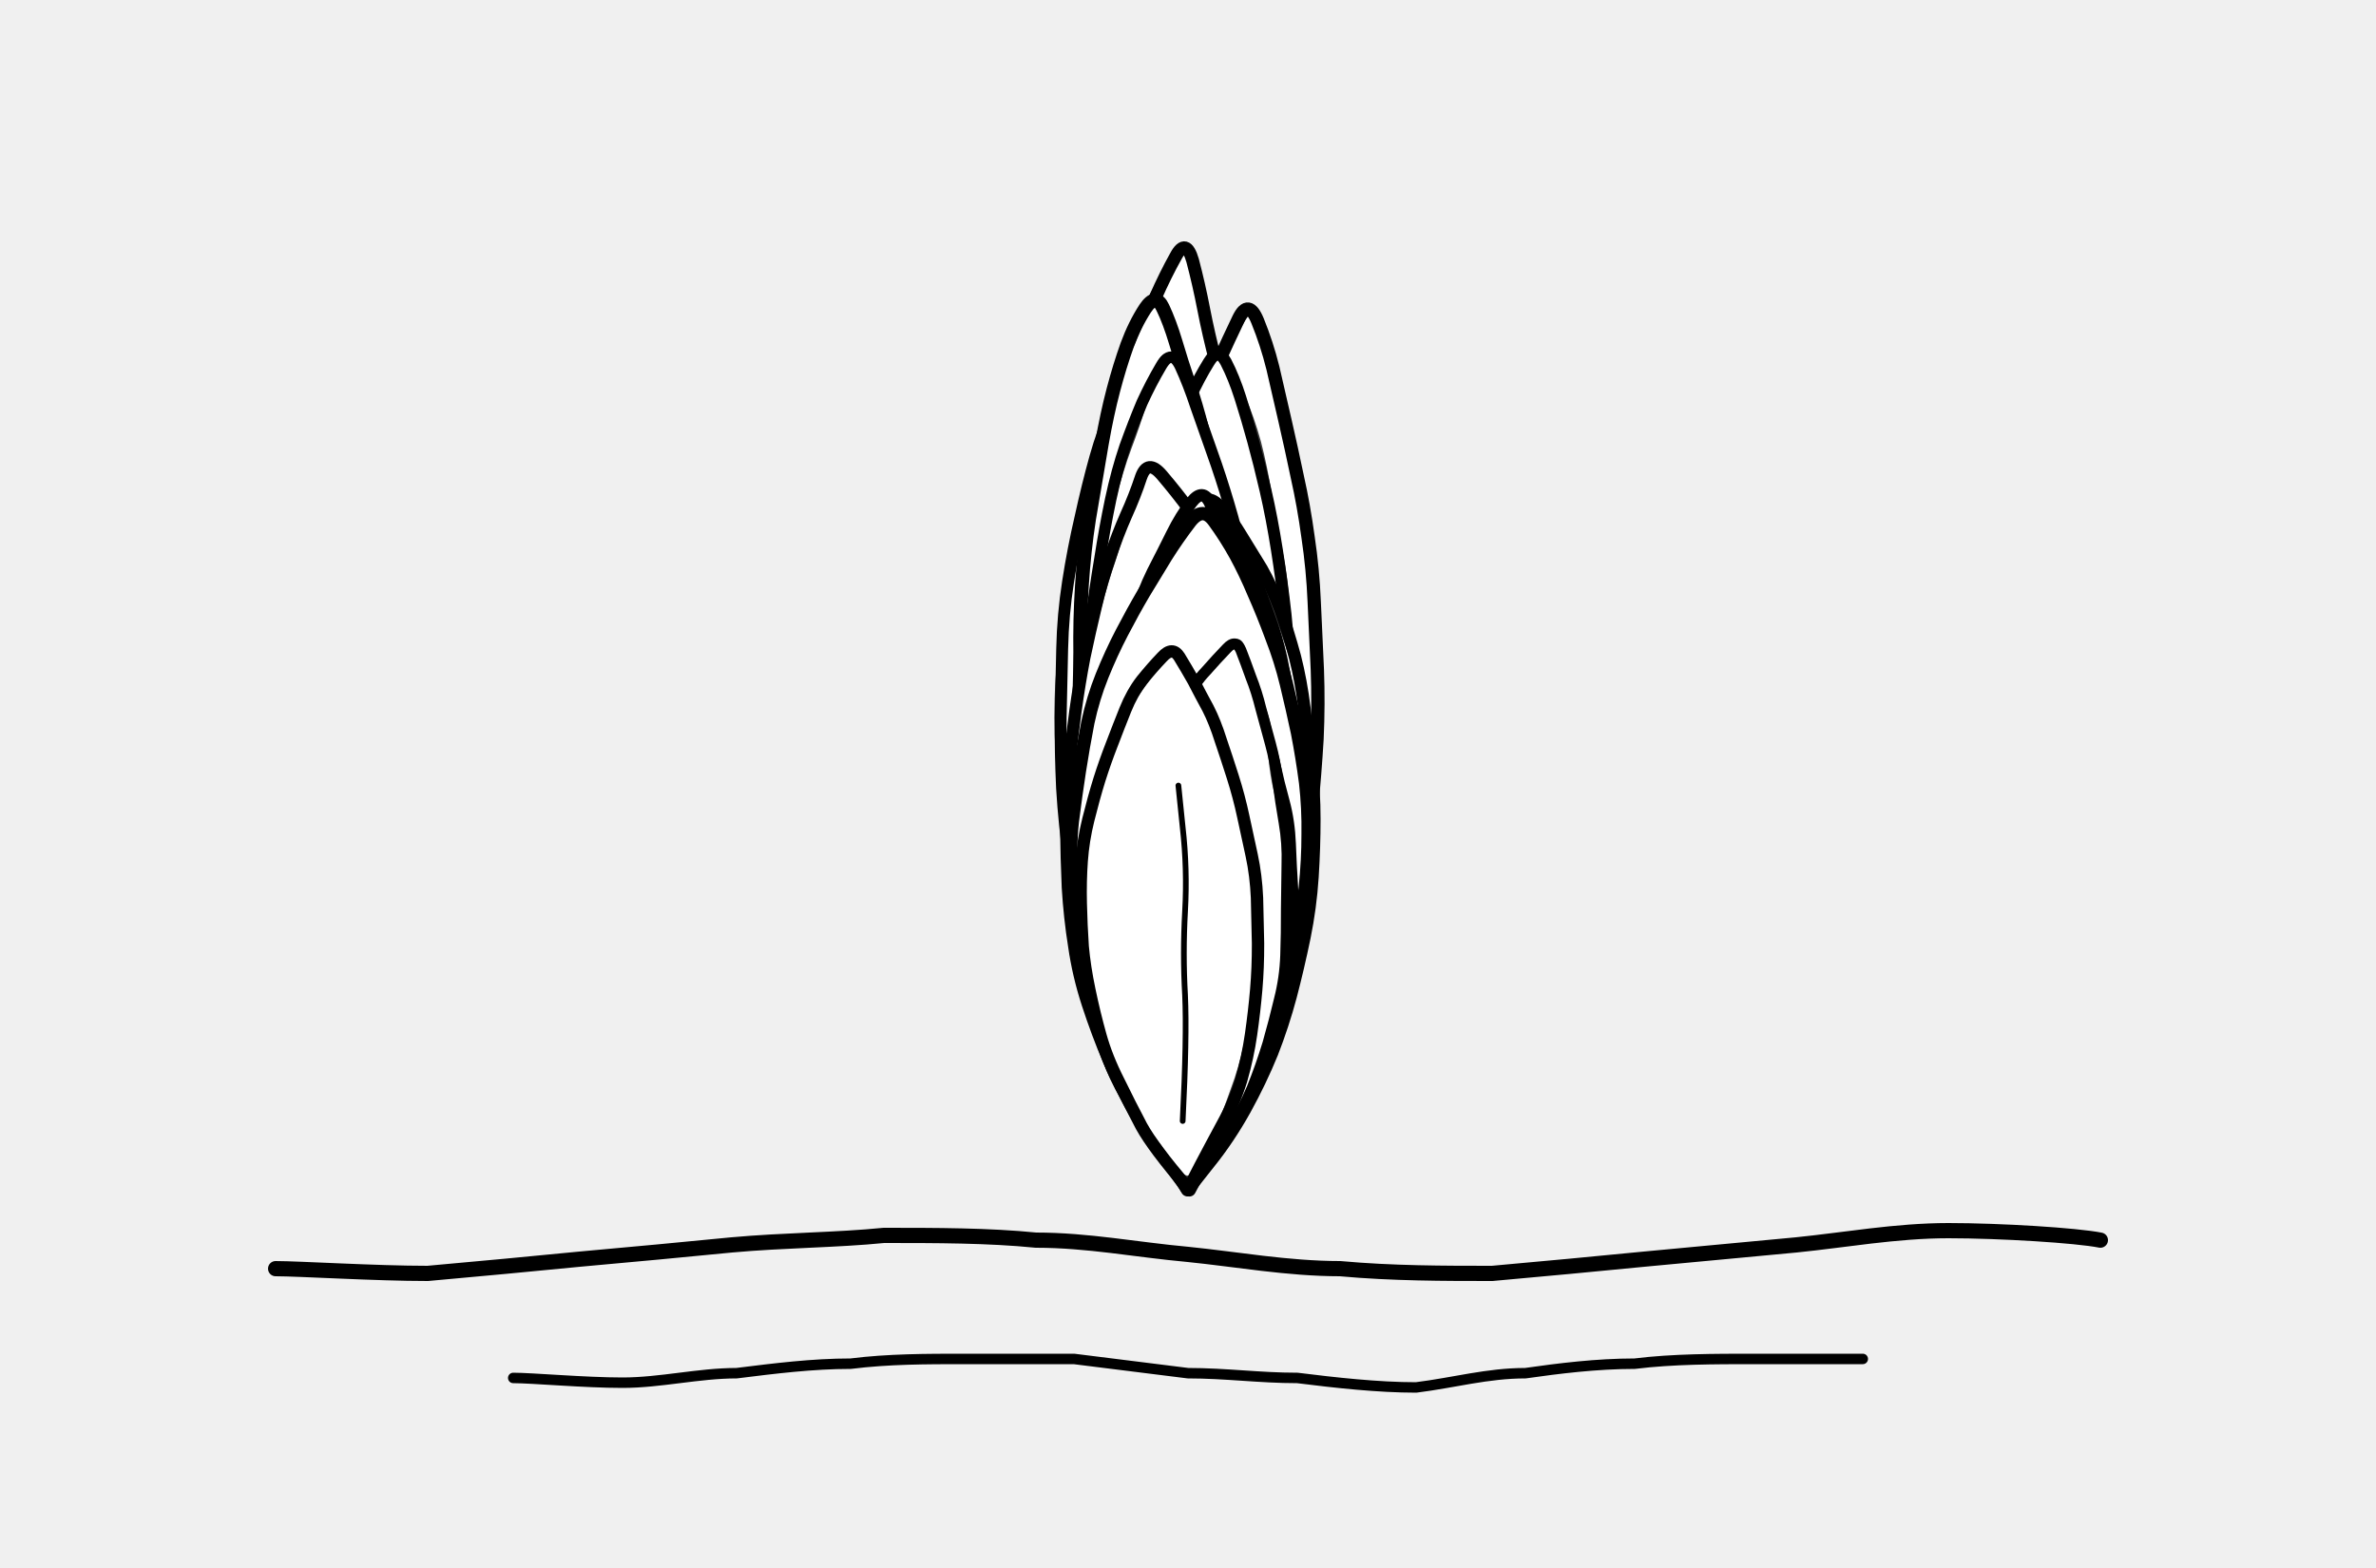
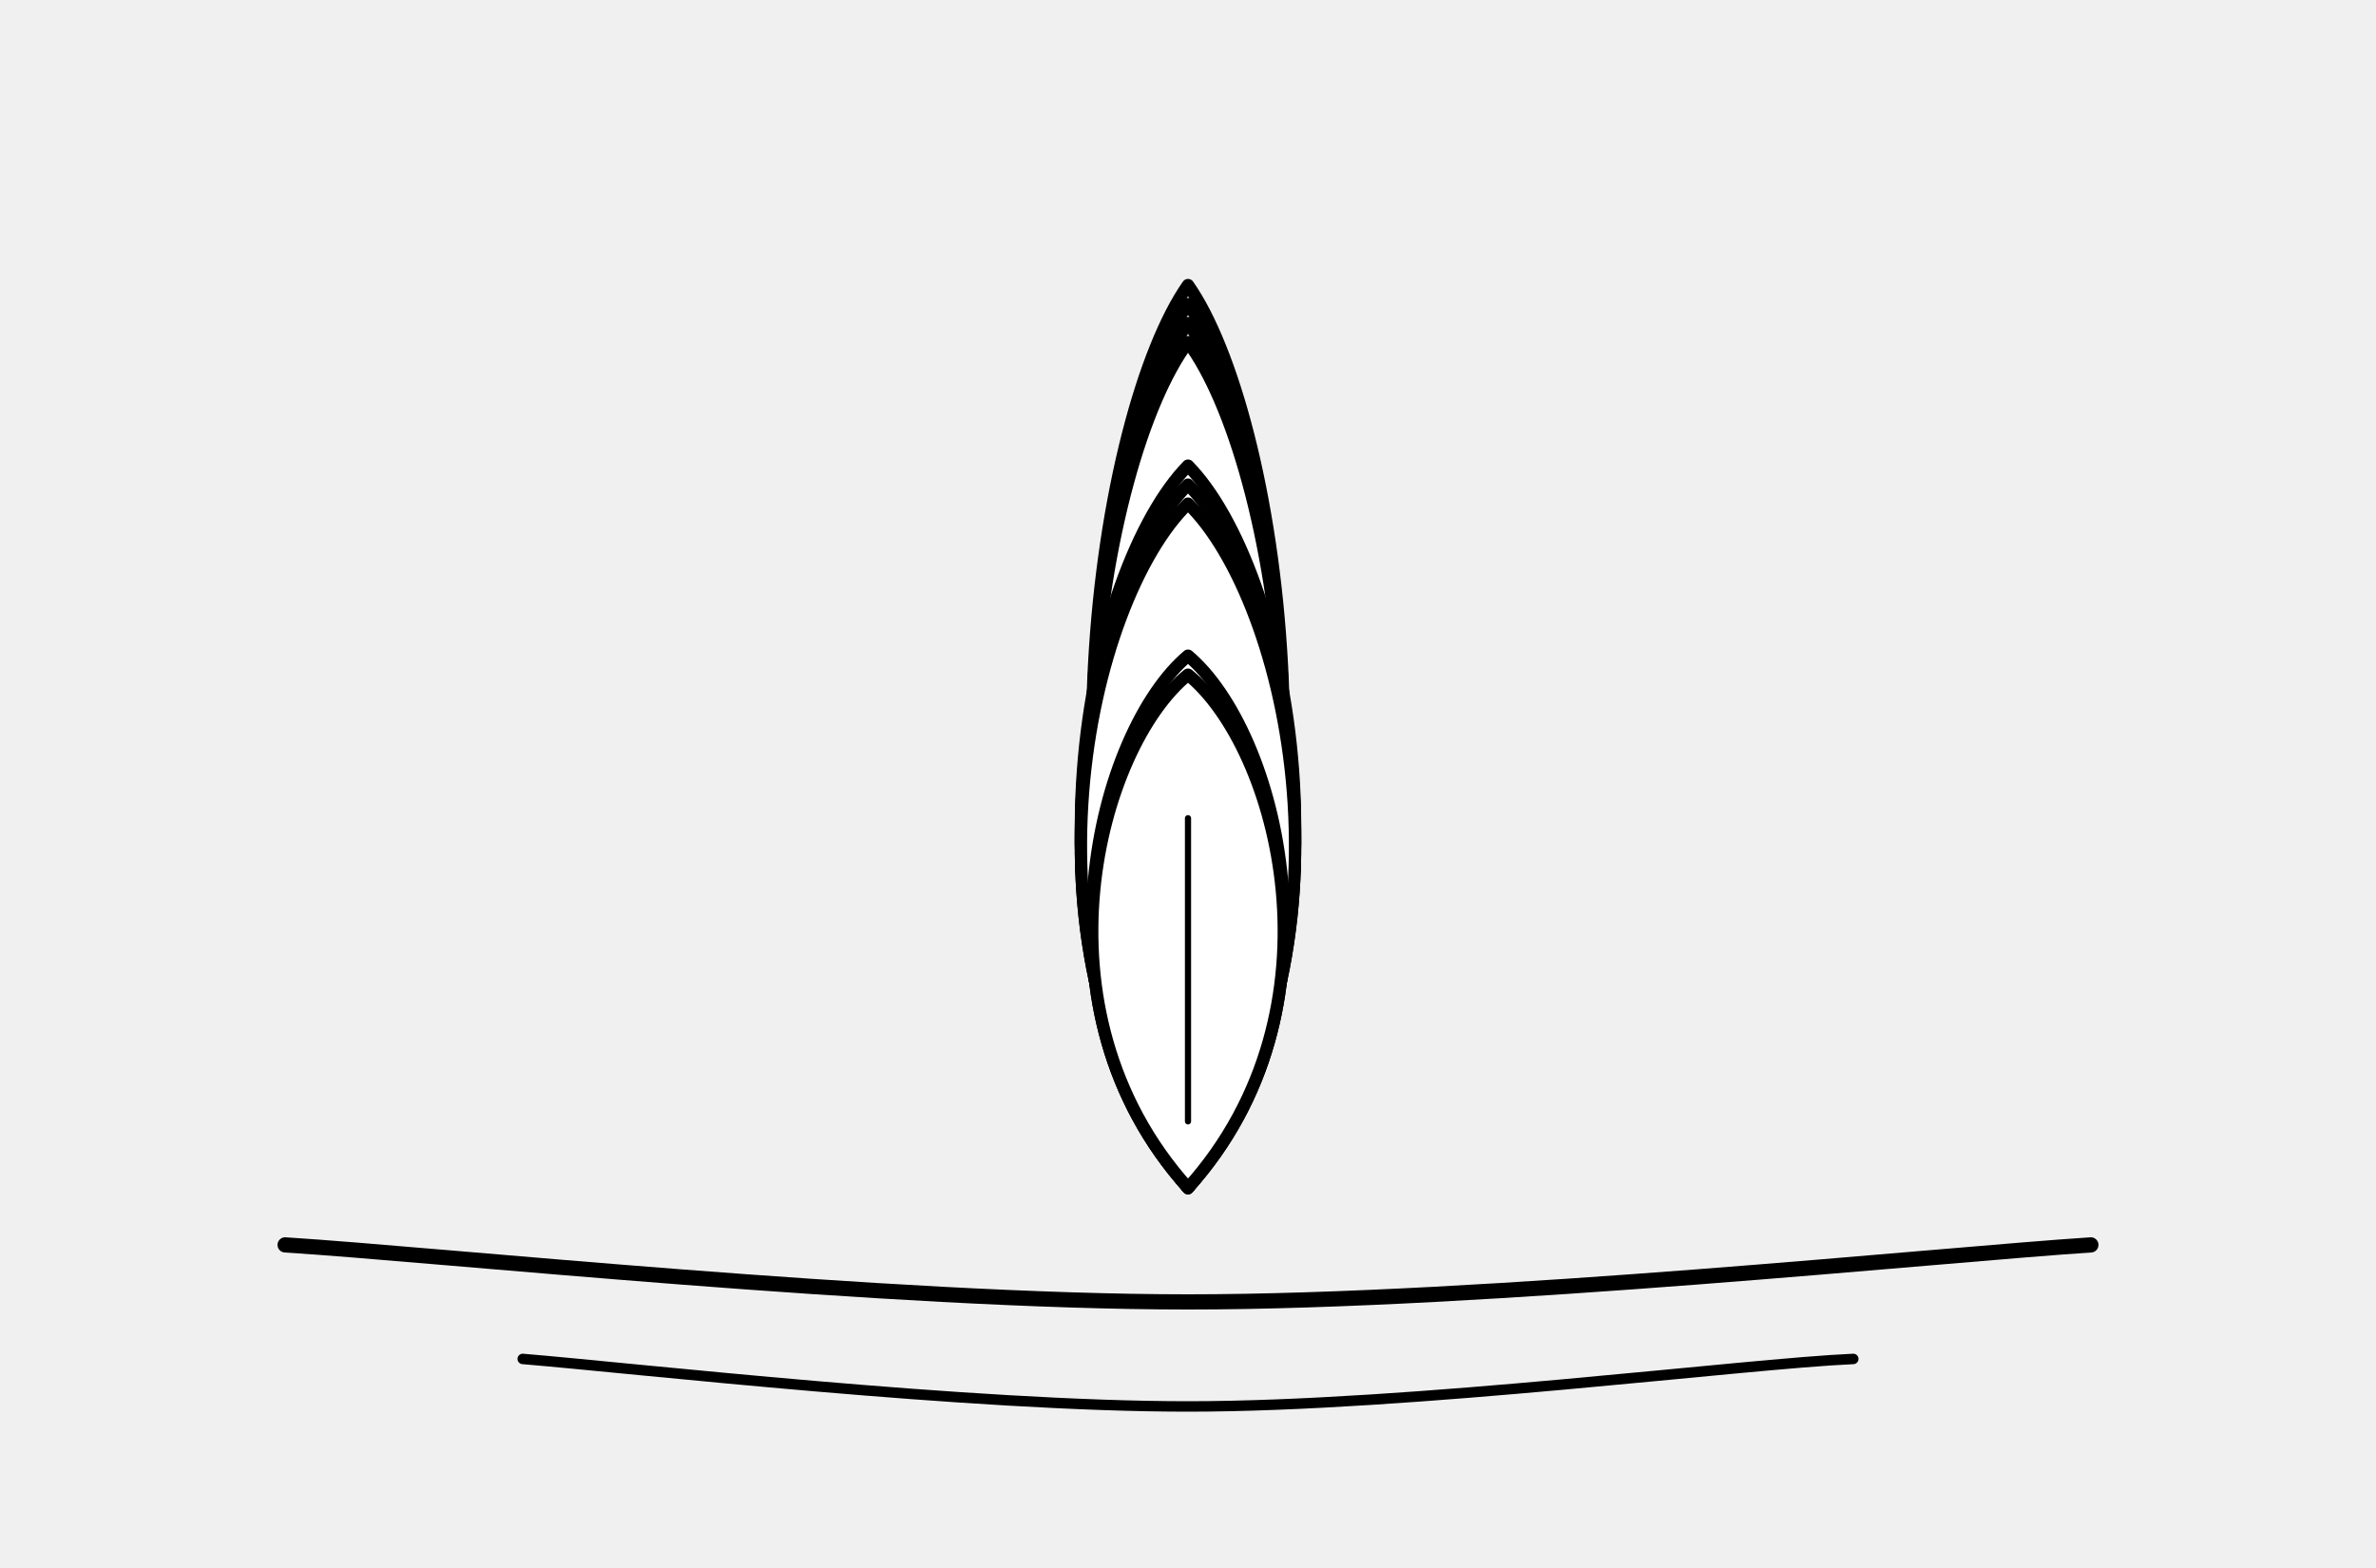
<svg xmlns="http://www.w3.org/2000/svg" viewBox="0 0 500 330" fill="none" stroke="currentColor" stroke-linecap="round" stroke-linejoin="round" aria-hidden="true" focusable="false">
  <g class="petal" style="--k:-3;--sp:22deg">
-     <g transform="rotate(3.4 250 250)">
-       <path d="M249.9 250.2Q244.1 236.5 242.2 229.6Q240.3 222.6 238.4 215.4Q236.4 208.2 235.5 200.4Q234.5 192.6 233.8 185.1Q233.1 177.6 232.7 170.0Q232.3 162.3 232.5 154.5Q232.7 146.8 233.2 139.4Q233.7 131.9 235.0 124.9Q236.2 117.9 237.4 111.2Q238.6 104.5 239.8 98.4Q241.1 92.4 242.8 86.4Q244.4 80.5 246.2 75.8Q248.0 71.1 249.8 66.7Q251.6 62.4 253.8 67.0Q256.0 71.6 257.6 76.7Q259.1 81.8 260.8 87.6Q262.5 93.4 264.1 99.3Q265.8 105.2 267.1 111.8Q268.5 118.4 269.2 125.3Q269.9 132.2 270.7 139.5Q271.4 146.7 271.5 154.1Q271.5 161.5 271.2 169.3Q270.9 177.0 270.1 184.5Q269.2 192.0 267.8 199.5Q266.4 207.0 264.4 214.2Q262.4 221.5 259.6 228.7Q256.9 236.0 253.6 243.2L250.3 250.4Z" fill="#fff" stroke-width="2.8" />
-       <path d="M244.5 236.7Q239.6 222.6 238.4 215.2Q237.2 207.8 236.2 199.9Q235.2 192.0 234.3 184.7Q233.4 177.3 233.0 169.6Q232.5 161.9 232.8 154.0Q233.0 146.2 233.6 139.4Q234.2 132.7 234.6 125.0Q235.1 117.2 236.4 110.5Q237.6 103.7 238.9 97.9Q240.2 92.1 242.2 86.7Q244.3 81.3 246.5 75.8Q248.7 70.3 250.7 66.7Q252.6 63.2 253.7 67.2Q254.9 71.2 257.1 76.2Q259.4 81.3 260.8 87.4Q262.3 93.5 263.9 99.7Q265.5 105.9 267.2 111.9Q268.9 117.9 269.8 125.5Q270.8 133.0 271.2 139.7Q271.7 146.5 271.7 153.9Q271.8 161.3 271.3 168.9Q270.9 176.5 269.9 184.3Q269.0 192.1 268.1 199.5Q267.1 207.0 265.1 214.0Q263.1 221.0 260.1 228.5Q257.1 236.1 253.8 242.7Q250.5 249.3 247.7 242.7Q244.9 236.1 242.1 229.8L239.2 223.4" stroke-width="1.2" opacity=".75" />
-       <path d="M249.2 236.1Q251.0 206.9 251.0 192.3Q250.9 177.7 251.7 163.2Q252.6 148.7 251.2 134.4L249.9 120.1" stroke-width="1.4" />
-     </g>
+     <path d="M250 250C216 187.7 231.3 96.9 250 72C268.7 96.9 284 187.7 250 250Z" fill="#fff" stroke-width="2.6" />
+     <path d="M250 236L250 121.8" stroke-width="1.3" />
  </g>
  <g class="petal" style="--k:-2;--sp:22deg">
-     <g transform="rotate(-1.9 250 250)">
-       <path d="M250.4 250.1Q242.6 235.6 239.6 227.6Q236.7 219.7 234.4 212.0Q232.1 204.2 230.2 196.6Q228.3 188.9 227.4 180.9Q226.5 172.8 226.3 165.0Q226.2 157.3 226.5 150.2Q226.9 143.0 227.3 135.7Q227.7 128.5 229.0 121.7Q230.3 114.8 232.1 108.1Q233.8 101.4 235.6 95.7Q237.4 90.0 239.9 85.0Q242.4 80.0 245.1 75.6Q247.9 71.2 251.0 67.7Q254.1 64.3 255.2 68.4Q256.3 72.5 257.7 77.4Q259.2 82.2 260.6 87.8Q262.1 93.4 263.5 99.5Q264.9 105.5 265.8 112.0Q266.7 118.4 267.7 125.5Q268.6 132.5 269.1 139.4Q269.5 146.3 269.8 153.9Q270.1 161.6 269.7 168.9Q269.2 176.3 268.8 183.7Q268.5 191.2 267.0 198.8Q265.5 206.5 263.5 214.0Q261.6 221.5 259.3 228.9Q257.0 236.3 253.6 243.1L250.2 249.9Z" fill="#fff" stroke-width="2.5" />
-       <path d="M231.8 204.3Q228.7 188.2 227.5 180.4Q226.3 172.7 226.0 165.5Q225.6 158.3 225.8 150.1Q226.0 142.0 227.3 135.1Q228.6 128.3 229.1 121.5Q229.6 114.8 231.8 108.4Q234.0 102.0 236.1 96.0Q238.2 90.1 240.1 85.2Q242.1 80.3 245.1 75.9Q248.1 71.5 250.7 67.7Q253.3 63.9 255.2 68.2Q257.0 72.5 258.3 77.5Q259.7 82.5 261.2 87.9Q262.6 93.3 263.7 99.8Q264.7 106.2 265.6 112.1Q266.6 118.1 267.7 124.9Q268.8 131.7 269.5 138.9Q270.3 146.2 270.5 153.7Q270.7 161.3 269.9 168.8Q269.0 176.2 268.7 183.8Q268.4 191.3 267.1 198.7Q265.8 206.2 264.2 213.4Q262.5 220.7 259.8 227.9Q257.1 235.1 253.6 242.2Q250.0 249.3 245.9 242.4Q241.8 235.5 239.5 227.6Q237.1 219.8 234.4 212.1Q231.7 204.5 230.3 196.5L228.8 188.6" stroke-width="1.2" opacity=".75" />
-       <path d="M250.0 236.0Q251.7 207.1 252.1 192.6Q252.5 178.2 252.2 164.0Q251.9 149.7 252.2 135.3L252.5 121.0" stroke-width="1.3" />
-     </g>
+     <path d="M250 250C216 186.3 231.3 93.5 250 68C268.7 93.5 284 186.3 250 250Z" fill="#fff" stroke-width="2.6" />
+     <path d="M250 236L250 119.0" stroke-width="1.3" />
  </g>
  <g class="petal" style="--k:-1;--sp:22deg">
-     <g transform="rotate(-1.5 250 250)">
-       <path d="M249.8 250.0Q244.6 234.0 242.2 225.9Q239.9 217.8 238.4 210.1Q236.8 202.4 235.6 194.3Q234.4 186.3 233.7 178.6Q232.9 170.8 232.6 163.4Q232.2 155.9 232.4 148.5Q232.7 141.1 233.0 134.2Q233.3 127.3 234.0 120.3Q234.7 113.4 235.9 107.4Q237.0 101.3 238.2 95.3Q239.4 89.2 240.8 83.4Q242.3 77.6 244.0 72.7Q245.7 67.9 247.6 63.2Q249.5 58.5 251.6 63.4Q253.7 68.4 255.8 73.6Q258.0 78.9 260.2 84.7Q262.3 90.5 263.9 96.6Q265.5 102.8 267.2 109.3Q268.8 115.9 269.9 122.3Q271.0 128.8 271.3 135.9Q271.7 143.0 271.9 149.9Q272.2 156.8 272.0 164.2Q271.9 171.7 271.0 179.3Q270.2 186.9 268.7 194.4Q267.3 201.9 265.1 209.9Q263.0 217.9 260.1 225.8Q257.2 233.7 253.5 241.8L249.8 249.8Z" fill="#fff" stroke-width="2.4" />
-       <path d="M244.7 234.3Q239.5 218.2 237.6 209.9Q235.8 201.7 234.9 193.8Q234.0 185.9 233.1 178.3Q232.3 170.7 232.4 163.6Q232.4 156.5 232.0 148.8Q231.6 141.0 232.2 134.0Q232.8 127.0 233.5 120.0Q234.2 113.0 235.4 106.7Q236.5 100.4 238.1 94.9Q239.6 89.4 241.1 83.4Q242.7 77.4 244.2 72.7Q245.7 68.0 247.7 63.2Q249.7 58.4 251.6 63.2Q253.4 67.9 256.1 73.4Q258.8 78.8 261.0 85.1Q263.2 91.5 264.2 97.2Q265.3 102.9 267.1 109.6Q268.9 116.2 269.8 122.5Q270.7 128.7 271.3 135.7Q271.9 142.7 272.5 149.6Q273.1 156.6 272.4 164.4Q271.7 172.2 270.4 179.6Q269.1 187.0 268.4 194.2Q267.7 201.4 264.9 209.4Q262.1 217.3 259.4 225.6Q256.6 233.8 253.5 242.1Q250.4 250.4 246.9 242.3Q243.5 234.2 242.0 225.8L240.5 217.4" stroke-width="1.2" opacity=".75" />
-       <path d="M249.5 236.2Q251.2 206.3 250.9 191.4Q250.6 176.5 250.8 161.7Q250.9 146.9 250.4 132.0L250.0 117.1" stroke-width="1.1" />
-     </g>
+     <path d="M250 250C216 184.9 231.3 90.0 250 64C268.7 90.0 284 184.9 250 250Z" fill="#fff" stroke-width="2.6" />
+     <path d="M250 236L250 116.1" stroke-width="1.3" />
  </g>
  <g class="petal" style="--k:0;--sp:22deg">
-     <g transform="rotate(-1.3 250 250)">
-       <path d="M250.1 250.2Q242.3 233.6 239.7 225.4Q237.1 217.1 234.8 208.6Q232.6 200.0 231.6 191.6Q230.5 183.2 229.6 175.0Q228.6 166.8 228.9 158.2Q229.2 149.5 229.6 141.7Q230.0 133.8 231.0 126.2Q231.9 118.6 233.1 111.0Q234.3 103.5 235.8 96.8Q237.2 90.1 239.2 84.0Q241.3 77.9 243.3 72.5Q245.2 67.2 247.4 62.5Q249.6 57.8 251.9 53.9Q254.1 50.0 255.4 54.9Q256.6 59.9 257.5 65.2Q258.4 70.5 259.8 76.4Q261.3 82.2 262.1 88.8Q263.0 95.3 263.9 102.4Q264.9 109.5 265.6 117.1Q266.2 124.8 266.6 132.3Q266.9 139.9 267.0 148.1Q267.2 156.3 267.0 164.0Q266.8 171.8 266.2 180.1Q265.5 188.4 264.3 196.2Q263.1 204.0 261.6 211.9Q260.1 219.8 258.1 227.4Q256.0 235.0 252.8 242.5L249.7 249.9Z" fill="#fff" stroke-width="2.7" />
-       <path d="M236.4 217.7Q232.9 200.0 231.9 192.1Q231.0 184.1 229.9 175.3Q228.8 166.6 228.4 158.1Q228.0 149.6 229.4 141.7Q230.7 133.8 231.6 125.7Q232.5 117.6 233.0 110.3Q233.5 103.0 235.1 96.9Q236.8 90.7 239.4 84.5Q242.1 78.4 243.8 72.6Q245.4 66.9 247.4 62.0Q249.3 57.2 251.5 53.5Q253.6 49.7 255.2 54.7Q256.8 59.8 257.6 65.4Q258.5 71.1 259.6 77.1Q260.7 83.2 262.1 89.5Q263.5 95.9 264.3 103.0Q265.1 110.0 266.0 117.7Q267.0 125.5 267.1 133.2Q267.2 140.9 267.1 148.8Q266.9 156.6 267.2 164.4Q267.5 172.2 266.2 180.5Q264.9 188.8 264.0 196.4Q263.1 203.9 261.9 211.6Q260.8 219.3 258.3 227.1Q255.9 234.8 253.2 242.2Q250.6 249.5 246.3 241.7Q241.9 233.8 239.4 225.7Q236.8 217.6 234.7 208.8L232.5 200.0" stroke-width="1.2" opacity=".75" />
-       <path d="M249.7 235.9Q251.4 204.8 251.4 189.5Q251.4 174.3 251.8 158.8Q252.2 143.3 252.6 127.7L253.0 112.1" stroke-width="1.1" />
-     </g>
+     <path d="M250 250C216 183.5 231.3 86.6 250 60C268.7 86.6 284 183.5 250 250Z" fill="#fff" stroke-width="2.6" />
+     <path d="M250 236L250 113.2" stroke-width="1.3" />
  </g>
  <g class="petal" style="--k:1;--sp:22deg">
-     <g transform="rotate(2.0 250 250)">
-       <path d="M249.8 249.9Q244.3 237.4 241.8 230.9Q239.3 224.4 237.3 217.4Q235.4 210.3 234.1 203.0Q232.9 195.7 232.1 188.3Q231.3 180.9 231.3 173.5Q231.3 166.2 231.5 158.5Q231.6 150.9 232.1 143.8Q232.5 136.6 233.4 129.8Q234.2 123.0 235.4 116.6Q236.5 110.2 238.0 104.4Q239.6 98.6 241.2 93.3Q242.8 88.1 244.6 83.8Q246.4 79.5 248.3 76.2Q250.1 72.9 251.9 76.0Q253.7 79.2 255.2 83.4Q256.7 87.6 258.2 92.4Q259.7 97.2 261.2 102.8Q262.7 108.4 264.0 115.1Q265.3 121.8 266.3 128.6Q267.2 135.4 268.1 142.6Q269.0 149.9 269.4 157.1Q269.8 164.3 269.7 171.9Q269.6 179.5 268.6 187.1Q267.7 194.7 266.7 202.3Q265.7 209.9 263.8 216.9Q261.9 223.9 259.3 230.7Q256.6 237.4 253.5 243.7L250.4 250.1Z" fill="#fff" stroke-width="2.5" />
-       <path d="M235.5 210.5Q232.6 195.8 231.8 188.4Q231.1 181.0 230.9 173.7Q230.7 166.3 230.7 159.0Q230.7 151.8 231.3 144.0Q231.9 136.3 233.0 129.4Q234.0 122.6 235.5 116.6Q236.9 110.7 237.9 104.7Q238.8 98.6 240.8 93.5Q242.8 88.4 244.1 84.0Q245.4 79.6 248.1 76.1Q250.8 72.6 252.3 76.0Q253.7 79.5 255.7 83.5Q257.7 87.6 259.3 92.7Q260.8 97.8 261.9 103.4Q263.0 109.0 264.6 115.4Q266.1 121.8 266.6 128.4Q267.1 135.0 268.3 142.7Q269.6 150.4 269.2 157.4Q268.7 164.3 268.9 172.1Q269.1 180.0 268.4 187.4Q267.6 194.8 266.9 201.9Q266.1 209.0 263.9 216.2Q261.6 223.3 258.9 230.5Q256.2 237.7 253.5 243.9Q250.8 250.1 247.2 243.6Q243.6 237.1 241.1 230.9Q238.6 224.7 237.2 217.4Q235.8 210.1 234.2 202.7L232.7 195.4" stroke-width="1.2" opacity=".75" />
-       <path d="M250.8 235.9Q250.4 208.6 250.8 194.9Q251.2 181.2 251.4 167.5Q251.6 153.9 250.9 139.9L250.1 126.0" stroke-width="1.4" />
-     </g>
+     <path d="M250 250C216 184.9 231.3 90.0 250 64C268.7 90.0 284 184.9 250 250Z" fill="#fff" stroke-width="2.6" />
+     <path d="M250 236L250 116.1" stroke-width="1.3" />
  </g>
  <g class="petal" style="--k:2;--sp:22deg">
-     <g transform="rotate(-3.0 250 250)">
-       <path d="M250.1 249.6Q244.8 235.4 242.4 227.5Q240.0 219.6 238.6 211.8Q237.2 204.1 236.0 195.9Q234.8 187.7 234.1 179.7Q233.3 171.8 233.0 163.9Q232.6 155.9 232.8 148.2Q233.0 140.4 233.4 133.1Q233.8 125.9 234.8 118.6Q235.8 111.4 237.3 105.1Q238.7 98.8 240.1 92.6Q241.5 86.5 243.1 81.5Q244.7 76.5 246.5 72.2Q248.3 68.0 250.7 64.7Q253.1 61.5 254.4 64.7Q255.7 67.9 256.7 72.0Q257.7 76.2 259.0 80.8Q260.3 85.4 261.4 90.9Q262.6 96.3 263.7 102.7Q264.8 109.1 265.1 115.8Q265.5 122.6 266.3 129.9Q267.2 137.1 267.2 144.8Q267.3 152.5 267.1 160.4Q266.8 168.3 266.1 176.5Q265.5 184.7 264.4 193.1Q263.3 201.5 261.7 209.7Q260.1 217.8 258.0 225.9Q255.9 234.0 252.9 242.1L250.0 250.1Z" fill="#fff" stroke-width="2.9" />
-       <path d="M243.8 236.0Q239.5 219.1 237.7 211.9Q236.0 204.6 234.9 196.2Q233.7 187.8 233.5 179.8Q233.3 171.7 233.4 163.9Q233.5 156.0 232.9 148.1Q232.2 140.2 232.9 133.2Q233.6 126.2 234.5 118.9Q235.5 111.7 236.9 105.1Q238.2 98.4 239.8 92.4Q241.4 86.4 243.2 81.6Q245.0 76.8 247.1 72.7Q249.2 68.6 250.7 65.3Q252.3 62.0 253.7 65.2Q255.2 68.5 256.6 71.9Q258.1 75.2 259.3 80.4Q260.4 85.6 261.5 91.1Q262.6 96.5 263.6 102.9Q264.6 109.3 265.5 116.0Q266.4 122.6 266.5 129.6Q266.7 136.6 267.1 144.3Q267.5 152.0 267.4 160.3Q267.3 168.6 266.4 176.7Q265.5 184.7 264.4 192.7Q263.3 200.6 261.3 209.2Q259.4 217.8 257.3 226.0Q255.2 234.1 252.6 242.4Q250.0 250.8 247.4 242.6Q244.7 234.4 242.6 227.0L240.4 219.5" stroke-width="1.2" opacity=".75" />
-       <path d="M249.6 236.0Q250.7 206.9 251.8 192.3Q252.9 177.7 252.7 163.0Q252.5 148.3 251.9 133.6L251.3 119.0" stroke-width="1.4" />
-     </g>
+     <path d="M250 250C216 186.3 231.3 93.5 250 68C268.7 93.5 284 186.3 250 250Z" fill="#fff" stroke-width="2.6" />
+     <path d="M250 236L250 119.0" stroke-width="1.3" />
  </g>
  <g class="petal" style="--k:3;--sp:22deg">
-     <g transform="rotate(-2.0 250 250)">
-       <path d="M250.1 249.8Q243.3 237.7 241.1 231.0Q239.0 224.3 237.0 217.2Q235.1 210.2 233.7 202.8Q232.3 195.4 231.6 188.1Q230.9 180.9 230.6 173.4Q230.3 166.0 230.5 158.4Q230.8 150.8 231.7 143.9Q232.5 137.0 233.7 130.2Q234.8 123.3 236.1 117.0Q237.3 110.7 238.8 104.6Q240.3 98.6 242.2 93.6Q244.2 88.6 246.1 84.5Q248.1 80.5 250.4 76.9Q252.7 73.3 254.4 77.1Q256.0 80.9 257.4 85.7Q258.9 90.5 260.5 95.6Q262.1 100.6 263.6 106.4Q265.1 112.1 266.3 118.7Q267.4 125.3 268.4 131.6Q269.3 138.0 269.7 144.9Q270.1 151.9 270.3 159.1Q270.5 166.4 270.2 173.7Q269.9 181.0 269.4 188.3Q268.9 195.7 267.4 202.7Q265.9 209.6 263.8 216.9Q261.8 224.2 259.2 230.8Q256.6 237.4 253.2 243.8L249.8 250.2Z" fill="#fff" stroke-width="2.4" />
-       <path d="M244.3 237.4Q238.5 224.2 236.3 217.3Q234.0 210.4 233.3 203.0Q232.5 195.5 232.1 187.7Q231.7 179.9 231.3 173.1Q231.0 166.4 231.4 158.3Q231.7 150.2 231.9 143.6Q232.2 137.0 233.6 129.9Q235.0 122.8 236.1 116.9Q237.3 111.0 239.2 104.7Q241.1 98.4 243.0 93.8Q244.9 89.3 246.5 84.6Q248.2 79.9 250.1 76.5Q251.9 73.0 254.1 76.9Q256.2 80.8 257.3 85.5Q258.5 90.1 260.0 95.2Q261.6 100.3 263.3 105.9Q265.1 111.6 266.0 118.0Q266.8 124.5 268.3 131.6Q269.7 138.6 270.3 145.7Q270.9 152.9 270.8 159.5Q270.7 166.1 270.5 173.8Q270.3 181.5 269.9 188.7Q269.5 196.0 268.0 202.9Q266.4 209.9 264.5 217.1Q262.6 224.3 259.8 230.5Q257.0 236.8 253.1 243.3Q249.2 249.7 246.7 243.5Q244.3 237.4 241.1 230.5L237.9 223.7" stroke-width="1.2" opacity=".75" />
-       <path d="M250.2 236.2Q250.1 208.9 250.5 195.2Q251.0 181.4 251.0 167.7Q251.1 154.1 251.7 140.2L252.4 126.3" stroke-width="1.4" />
-     </g>
+     <path d="M250 250C216 187.7 231.3 96.9 250 72C268.7 96.9 284 187.7 250 250Z" fill="#fff" stroke-width="2.6" />
+     <path d="M250 236L250 121.8" stroke-width="1.3" />
  </g>
  <g class="petal" style="--k:-2;--sp:28deg">
-     <g transform="rotate(-0.0 250 250)">
-       <path d="M249.8 249.8Q242.1 239.5 239.3 233.7Q236.4 228.0 234.1 221.8Q231.8 215.7 230.3 209.8Q228.8 203.9 228.0 198.0Q227.1 192.0 226.9 185.9Q226.6 179.8 227.1 173.5Q227.6 167.2 228.3 161.6Q228.9 155.9 230.1 150.6Q231.4 145.3 233.2 139.8Q235.0 134.4 237.1 129.8Q239.3 125.3 241.5 121.3Q243.7 117.2 246.1 113.7Q248.5 110.2 251.3 106.9Q254.1 103.6 256.6 106.5Q259.2 109.3 261.2 112.7Q263.3 116.1 265.5 119.7Q267.6 123.4 269.4 128.2Q271.1 133.0 272.5 138.2Q273.8 143.3 274.5 149.0Q275.2 154.8 275.9 160.6Q276.6 166.4 276.6 172.4Q276.6 178.3 276.2 184.6Q275.8 190.9 274.5 197.3Q273.2 203.6 271.6 209.7Q270.0 215.7 267.7 221.6Q265.3 227.5 262.0 233.5Q258.6 239.6 254.5 244.7L250.4 249.9Z" fill="#fff" stroke-width="2.6" />
-       <path d="M232.5 216.2Q228.1 203.5 227.8 197.9Q227.6 192.4 226.8 186.0Q226.0 179.5 226.7 173.4Q227.4 167.2 228.5 161.2Q229.6 155.3 230.4 149.9Q231.2 144.5 233.2 139.9Q235.2 135.4 237.3 130.1Q239.4 124.8 241.8 120.6Q244.3 116.4 246.9 112.7Q249.5 109.0 252.1 106.8Q254.7 104.6 257.1 107.0Q259.4 109.4 261.3 112.3Q263.3 115.2 264.9 119.7Q266.5 124.2 268.3 128.3Q270.0 132.3 271.9 138.3Q273.8 144.2 274.4 149.6Q275.0 155.0 275.6 160.8Q276.3 166.6 276.2 172.8Q276.2 179.1 275.8 185.2Q275.5 191.4 274.4 197.3Q273.3 203.3 271.4 209.3Q269.4 215.3 267.1 221.6Q264.9 228.0 261.9 233.6Q259.0 239.3 254.9 244.9Q250.7 250.4 246.6 244.4Q242.4 238.4 239.2 232.8Q236.0 227.2 233.8 221.4Q231.7 215.6 230.3 209.6L228.8 203.7" stroke-width="1.2" opacity=".75" />
-       <path d="M250.9 235.9Q251.6 213.5 251.5 202.3Q251.3 191.0 251.8 179.4Q252.2 167.8 252.2 156.5L252.1 145.2" stroke-width="1.2" />
-     </g>
+     <path d="M250 250C212 199.6 229.1 126.2 250 106C270.9 126.2 288 199.6 250 250Z" fill="#fff" stroke-width="2.6" />
+     <path d="M250 236L250 146.3" stroke-width="1.3" />
  </g>
  <g class="petal" style="--k:-1;--sp:28deg">
-     <g transform="rotate(-1.6 250 250)">
-       <path d="M250.3 249.9Q242.2 239.3 239.3 233.9Q236.4 228.5 234.1 222.7Q231.8 216.8 230.0 210.7Q228.2 204.6 227.5 198.5Q226.7 192.4 226.5 186.1Q226.4 179.8 226.5 173.6Q226.5 167.5 227.3 161.4Q228.1 155.3 229.1 149.2Q230.1 143.2 231.3 137.8Q232.6 132.4 234.0 127.2Q235.4 121.9 237.2 117.1Q239.0 112.2 240.9 108.2Q242.9 104.1 244.3 100.2Q245.8 96.3 248.7 99.9Q251.6 103.5 254.4 107.5Q257.1 111.5 259.4 115.9Q261.7 120.2 263.9 125.7Q266.0 131.1 267.9 136.6Q269.7 142.1 271.0 148.2Q272.3 154.3 273.0 160.5Q273.6 166.8 274.0 173.3Q274.3 179.7 274.1 185.9Q273.9 192.2 272.8 198.5Q271.7 204.8 270.4 211.2Q269.0 217.5 266.7 223.6Q264.3 229.6 261.3 235.0Q258.3 240.5 254.2 245.2L250.0 249.9Z" fill="#fff" stroke-width="2.6" />
-       <path d="M242.8 240.4Q235.5 229.3 233.5 223.0Q231.4 216.8 229.8 211.2Q228.2 205.6 227.7 198.6Q227.1 191.7 226.8 186.0Q226.6 180.4 226.7 174.1Q226.9 167.7 227.2 161.3Q227.6 154.9 228.6 148.8Q229.6 142.7 231.4 137.4Q233.2 132.0 234.7 127.0Q236.2 121.9 237.9 117.4Q239.5 112.9 240.8 108.7Q242.1 104.6 244.1 100.5Q246.1 96.5 249.0 99.7Q251.9 102.8 254.4 107.2Q256.8 111.6 259.4 116.2Q262.0 120.8 263.8 125.6Q265.6 130.5 267.7 136.1Q269.8 141.7 270.5 147.7Q271.2 153.8 272.6 160.0Q274.0 166.3 274.0 173.0Q273.9 179.7 273.5 186.5Q273.0 193.3 272.7 199.2Q272.5 205.2 270.3 211.4Q268.2 217.5 266.6 223.1Q265.0 228.7 261.6 234.8Q258.2 240.9 254.0 245.1Q249.9 249.3 246.4 244.9Q243.0 240.4 239.4 234.3L235.8 228.1" stroke-width="1.2" opacity=".75" />
-       <path d="M250.7 235.9Q249.8 212.4 249.7 200.5Q249.5 188.6 249.6 176.7Q249.7 164.8 248.5 152.9L247.2 141.0" stroke-width="1.1" />
-     </g>
+     <path d="M250 250C212 198.2 229.1 122.7 250 102C270.9 122.7 288 198.2 250 250Z" fill="#fff" stroke-width="2.6" />
+     <path d="M250 236L250 143.4" stroke-width="1.3" />
  </g>
  <g class="petal" style="--k:0;--sp:28deg">
-     <g transform="rotate(-0.3 250 250)">
-       <path d="M250.0 250.2Q243.7 239.9 240.9 234.5Q238.2 229.1 236.2 223.2Q234.2 217.2 233.0 211.0Q231.8 204.7 231.3 198.8Q230.8 192.8 230.6 186.4Q230.4 180.1 230.6 174.2Q230.9 168.3 231.8 162.5Q232.6 156.7 233.7 151.0Q234.8 145.3 236.5 139.7Q238.2 134.2 239.7 129.5Q241.1 124.7 243.3 120.3Q245.6 115.9 247.4 112.3Q249.2 108.7 251.5 105.7Q253.9 102.7 255.4 105.9Q256.8 109.1 258.2 113.3Q259.6 117.5 260.8 121.9Q261.9 126.4 263.0 131.3Q264.2 136.2 265.1 141.3Q265.9 146.4 266.9 152.2Q267.8 157.9 268.2 163.8Q268.7 169.6 268.8 175.7Q268.9 181.8 268.4 188.2Q267.9 194.5 267.2 200.3Q266.6 206.1 265.4 212.0Q264.2 217.9 262.5 223.6Q260.8 229.4 258.3 234.6Q255.7 239.9 253.0 245.0L250.3 250.1Z" fill="#fff" stroke-width="2.6" />
-       <path d="M243.8 240.0Q238.8 229.4 236.7 223.0Q234.6 216.6 233.2 210.8Q231.8 205.0 230.9 198.7Q229.9 192.3 229.8 186.5Q229.7 180.7 230.2 174.2Q230.7 167.6 231.5 162.1Q232.3 156.5 233.8 150.6Q235.3 144.8 236.5 139.2Q237.7 133.6 239.5 129.3Q241.3 124.9 243.3 120.6Q245.3 116.3 247.4 112.8Q249.5 109.3 251.9 106.2Q254.4 103.0 255.8 105.9Q257.2 108.8 258.0 113.3Q258.8 117.9 260.2 121.9Q261.6 125.9 262.6 131.1Q263.5 136.2 265.0 141.1Q266.5 146.1 266.9 151.8Q267.3 157.4 267.8 163.5Q268.4 169.5 268.6 176.0Q268.9 182.4 268.4 188.3Q268.0 194.2 267.8 200.4Q267.5 206.6 265.6 212.6Q263.6 218.6 262.1 224.3Q260.7 230.1 258.0 235.1Q255.4 240.1 253.1 245.3Q250.8 250.5 247.4 245.5Q243.9 240.5 241.4 234.7L238.8 229.0" stroke-width="1.2" opacity=".75" />
-       <path d="M249.4 235.7Q251.6 213.4 252.0 201.8Q252.4 190.3 252.1 179.0Q251.8 167.7 251.5 156.3L251.3 144.8" stroke-width="1.1" />
-     </g>
+     <path d="M250 250C212 196.8 229.1 119.3 250 98C270.9 119.3 288 196.8 250 250Z" fill="#fff" stroke-width="2.6" />
+     <path d="M250 236L250 140.6" stroke-width="1.3" />
  </g>
  <g class="petal" style="--k:1;--sp:28deg">
-     <g transform="rotate(3.2 250 250)">
-       <path d="M250.0 250.3Q242.3 240.3 239.0 234.9Q235.8 229.5 233.1 223.8Q230.4 218.1 228.8 212.2Q227.2 206.2 226.1 200.3Q224.9 194.3 224.8 188.5Q224.6 182.7 224.4 176.7Q224.2 170.7 224.9 164.7Q225.5 158.8 226.8 153.4Q228.1 148.0 229.6 142.7Q231.0 137.3 232.7 132.8Q234.3 128.2 236.6 124.1Q238.8 120.0 241.0 117.0Q243.2 113.9 245.9 111.4Q248.5 108.8 250.5 110.8Q252.6 112.8 254.3 115.8Q256.0 118.8 257.6 122.7Q259.3 126.6 261.1 130.9Q262.8 135.1 264.0 140.1Q265.2 145.0 266.6 150.4Q267.9 155.8 268.7 161.4Q269.5 166.9 269.8 173.1Q270.2 179.2 269.9 185.3Q269.7 191.5 269.0 197.7Q268.3 203.9 267.4 210.0Q266.4 216.2 264.1 221.9Q261.8 227.6 259.2 233.5Q256.6 239.4 253.3 244.8L250.1 250.2Z" fill="#fff" stroke-width="2.6" />
-       <path d="M231.1 217.4Q227.3 206.5 226.6 200.2Q226.0 194.0 225.0 187.9Q224.1 181.8 223.9 176.4Q223.8 171.0 225.1 165.1Q226.4 159.3 227.3 153.6Q228.1 147.8 229.6 142.5Q231.0 137.2 233.0 132.7Q235.0 128.2 236.5 124.3Q237.9 120.4 240.4 117.0Q242.8 113.6 245.4 110.9Q248.0 108.2 250.3 110.6Q252.7 113.0 254.5 115.8Q256.2 118.6 258.2 122.8Q260.1 127.1 261.1 131.2Q262.0 135.4 263.6 140.2Q265.2 145.0 266.4 150.3Q267.7 155.7 268.5 161.7Q269.3 167.8 269.5 173.4Q269.7 178.9 269.7 185.2Q269.6 191.4 268.7 197.7Q267.8 203.9 267.1 209.7Q266.5 215.4 264.8 221.2Q263.0 227.0 260.3 233.2Q257.6 239.5 254.1 244.3Q250.5 249.2 246.3 244.6Q242.1 239.9 238.5 234.9Q234.9 229.9 232.9 224.4Q230.8 218.8 228.6 212.8L226.4 206.8" stroke-width="1.2" opacity=".75" />
-       <path d="M250.6 235.7Q249.7 214.0 250.7 203.1Q251.7 192.3 250.8 181.2Q249.9 170.1 249.7 159.4L249.5 148.7" stroke-width="1.3" />
-     </g>
+     <path d="M250 250C212 198.2 229.1 122.7 250 102C270.9 122.7 288 198.2 250 250Z" fill="#fff" stroke-width="2.6" />
+     <path d="M250 236L250 143.4" stroke-width="1.3" />
  </g>
  <g class="petal" style="--k:2;--sp:28deg">
-     <g transform="rotate(-0.1 250 250)">
-       <path d="M249.9 250.4Q242.0 237.3 238.8 231.4Q235.6 225.5 233.2 219.3Q230.9 213.1 229.2 207.3Q227.5 201.5 226.7 195.5Q225.9 189.4 225.6 183.9Q225.2 178.3 225.8 172.8Q226.5 167.3 227.3 162.2Q228.1 157.1 229.1 152.0Q230.2 146.9 232.1 142.2Q234.0 137.5 236.3 133.1Q238.6 128.7 240.9 124.8Q243.3 120.9 245.6 117.1Q248.0 113.3 250.7 109.8Q253.4 106.4 255.8 109.8Q258.2 113.1 260.3 116.9Q262.3 120.6 264.1 124.9Q266.0 129.2 267.8 134.1Q269.7 139.0 270.9 144.0Q272.1 149.0 273.2 154.2Q274.2 159.4 274.9 164.8Q275.5 170.2 275.4 175.6Q275.4 181.0 274.8 186.8Q274.1 192.7 273.3 198.5Q272.5 204.3 270.6 209.8Q268.6 215.3 266.2 221.5Q263.9 227.6 260.9 233.0Q258.0 238.5 253.9 244.2L249.8 249.9Z" fill="#fff" stroke-width="2.8" />
-       <path d="M231.3 213.8Q227.8 201.0 226.7 195.6Q225.6 190.2 225.2 184.6Q224.8 179.0 225.4 173.1Q226.0 167.2 226.8 162.4Q227.6 157.6 229.3 152.7Q231.0 147.8 232.2 142.9Q233.5 138.1 236.3 133.2Q239.1 128.3 241.4 124.8Q243.7 121.2 246.0 116.9Q248.3 112.5 251.3 109.7Q254.2 106.9 256.4 110.3Q258.5 113.8 260.7 117.2Q262.9 120.6 265.0 125.2Q267.0 129.8 267.9 134.4Q268.8 139.0 270.7 143.9Q272.6 148.7 273.3 154.0Q273.9 159.4 274.9 164.4Q275.9 169.3 275.5 175.3Q275.2 181.3 274.6 186.7Q274.0 192.1 273.3 197.9Q272.6 203.6 271.0 209.9Q269.3 216.3 266.2 221.7Q263.2 227.2 260.8 232.6Q258.4 238.0 254.0 243.6Q249.7 249.2 246.1 243.8Q242.5 238.3 238.6 231.5Q234.8 224.7 233.0 218.5Q231.3 212.3 229.5 207.1L227.8 202.0" stroke-width="1.2" opacity=".75" />
-       <path d="M249.3 236.2Q251.1 213.9 251.7 202.7Q252.3 191.6 252.5 180.5Q252.6 169.4 252.0 158.0L251.4 146.6" stroke-width="1.2" />
-     </g>
+     <path d="M250 250C212 199.6 229.1 126.2 250 106C270.9 126.2 288 199.6 250 250Z" fill="#fff" stroke-width="2.6" />
+     <path d="M250 236L250 146.3" stroke-width="1.3" />
  </g>
  <g class="petal" style="--k:-1;--sp:38deg">
-     <g transform="rotate(2.6 250 250)">
-       <path d="M249.6 250.1Q244.2 240.5 241.4 235.6Q238.7 230.6 237.2 225.7Q235.7 220.8 234.4 215.6Q233.2 210.5 232.5 205.9Q231.8 201.3 231.3 196.3Q230.9 191.4 231.3 186.9Q231.7 182.4 232.3 178.1Q232.9 173.8 233.9 170.0Q235.0 166.1 236.0 162.2Q237.0 158.4 238.5 155.3Q239.9 152.2 241.8 149.9Q243.7 147.6 245.3 145.5Q247.0 143.4 248.6 142.0Q250.3 140.6 252.1 141.7Q253.9 142.9 255.6 144.3Q257.3 145.8 258.8 148.4Q260.3 151.1 261.9 154.2Q263.5 157.2 264.3 160.5Q265.2 163.9 266.5 167.9Q267.8 172.0 268.2 176.7Q268.6 181.5 269.1 186.0Q269.6 190.6 269.0 195.4Q268.5 200.1 268.1 205.3Q267.7 210.4 266.3 215.6Q264.9 220.8 263.1 225.6Q261.3 230.4 258.9 235.4Q256.5 240.4 253.3 245.4L250.2 250.3Z" fill="#fff" stroke-width="2.4" />
-       <path d="M238.2 230.7Q235.5 220.4 234.0 215.2Q232.4 210.0 232.2 205.7Q231.9 201.4 231.2 196.6Q230.5 191.8 231.4 186.9Q232.4 182.0 233.0 178.2Q233.7 174.4 234.6 169.9Q235.4 165.3 236.0 161.9Q236.5 158.4 238.0 155.8Q239.5 153.1 241.5 150.1Q243.5 147.1 245.2 144.8Q246.9 142.5 249.1 141.8Q251.2 141.1 252.3 141.6Q253.3 142.2 255.6 144.5Q257.9 146.8 259.5 149.0Q261.1 151.2 262.1 154.5Q263.1 157.8 264.2 161.0Q265.4 164.1 266.1 168.5Q266.8 173.0 267.7 177.4Q268.6 181.8 269.2 186.1Q269.8 190.3 269.4 195.4Q269.0 200.6 268.0 205.5Q266.9 210.5 265.8 215.8Q264.8 221.2 262.9 225.7Q261.1 230.2 259.1 235.8Q257.1 241.4 253.9 245.4Q250.6 249.4 247.0 244.6Q243.4 239.8 241.0 235.5Q238.7 231.3 237.3 225.9L235.9 220.4" stroke-width="1.2" opacity=".75" />
-       <path d="M250.9 236.3Q251.5 219.2 251.1 210.7Q250.7 202.1 250.6 193.5Q250.5 184.9 250.9 176.6L251.3 168.3" stroke-width="1.1" />
-     </g>
+     <path d="M250 250C216 212.2 231.3 157.1 250 142C268.7 157.1 284 212.2 250 250Z" fill="#fff" stroke-width="2.6" />
+     <path d="M250 236L250 172.2" stroke-width="1.3" />
  </g>
  <g class="petal" style="--k:0;--sp:38deg">
-     <g transform="rotate(3.2 250 250)">
-       <path d="M249.6 250.2Q242.8 242.1 240.4 237.8Q237.9 233.4 236.1 228.8Q234.4 224.2 233.0 219.4Q231.7 214.6 231.0 209.6Q230.3 204.6 230.3 199.9Q230.3 195.2 230.7 190.3Q231.1 185.4 232.0 180.5Q232.9 175.6 234.2 171.2Q235.5 166.8 237.1 162.6Q238.6 158.4 240.4 154.5Q242.1 150.6 243.8 147.3Q245.4 143.9 247.7 141.2Q249.9 138.4 251.8 136.2Q253.6 134.0 254.8 136.4Q255.9 138.8 257.2 141.9Q258.6 144.9 259.7 148.5Q260.9 152.1 262.1 155.7Q263.3 159.3 264.1 163.5Q264.9 167.8 265.9 172.1Q266.9 176.4 267.0 180.9Q267.2 185.4 267.4 190.3Q267.7 195.3 267.8 200.0Q267.9 204.7 267.0 209.3Q266.2 213.8 265.1 218.7Q263.9 223.6 262.3 228.3Q260.6 233.0 258.2 237.2Q255.7 241.5 253.0 245.7L250.2 250.0Z" fill="#fff" stroke-width="2.3" />
-       <path d="M238.3 232.3Q234.1 224.3 233.2 219.7Q232.2 215.1 231.6 210.2Q231.1 205.2 230.4 199.9Q229.7 194.6 230.6 190.4Q231.5 186.2 232.4 181.1Q233.4 175.9 234.1 171.2Q234.9 166.5 236.7 162.8Q238.5 159.1 240.6 155.3Q242.6 151.6 244.4 147.7Q246.2 143.9 248.1 141.2Q250.0 138.6 252.2 135.9Q254.4 133.2 255.2 136.5Q255.9 139.8 257.2 142.4Q258.4 144.9 260.0 148.2Q261.6 151.5 262.1 156.0Q262.6 160.4 263.5 163.9Q264.4 167.3 265.9 172.1Q267.4 176.8 267.1 181.0Q266.9 185.2 267.2 190.0Q267.6 194.9 267.8 200.0Q268.1 205.2 267.5 209.7Q266.9 214.2 265.3 218.5Q263.8 222.8 262.7 228.0Q261.5 233.2 258.9 237.4Q256.2 241.7 253.0 245.7Q249.8 249.7 246.6 245.4Q243.4 241.1 240.7 237.0Q237.9 232.8 235.6 228.1L233.4 223.4" stroke-width="1.2" opacity=".75" />
-       <path d="M249.4 235.9Q251.0 217.9 251.2 208.9Q251.3 200.0 252.0 190.9Q252.6 181.9 252.4 172.8L252.3 163.7" stroke-width="1.3" />
-     </g>
+     <path d="M250 250C216 210.8 231.3 153.7 250 138C268.7 153.7 284 210.8 250 250Z" fill="#fff" stroke-width="2.6" />
+     <path d="M250 236L250 169.4" stroke-width="1.3" />
  </g>
  <g class="petal" style="--k:1;--sp:38deg">
-     <g transform="rotate(-1.3 250 250)">
-       <path d="M249.8 249.8Q242.9 241.4 240.5 236.8Q238.2 232.2 235.9 227.2Q233.5 222.2 232.3 217.5Q231.1 212.8 230.2 207.9Q229.3 203.1 229.0 198.7Q228.8 194.2 228.8 189.6Q228.8 184.9 229.2 180.7Q229.6 176.4 230.8 172.0Q232.0 167.6 233.3 163.7Q234.6 159.9 236.1 156.3Q237.6 152.6 239.1 149.1Q240.6 145.6 242.7 143.0Q244.9 140.4 247.1 138.2Q249.3 135.9 250.7 138.2Q252.1 140.6 253.6 143.4Q255.0 146.3 256.5 149.2Q257.9 152.1 259.0 155.9Q260.2 159.7 261.4 163.8Q262.6 167.9 263.4 172.1Q264.2 176.2 265.0 180.4Q265.8 184.6 265.9 189.3Q265.9 193.9 265.9 198.9Q265.8 204.0 265.3 208.6Q264.8 213.2 264.0 218.0Q263.2 222.8 261.7 227.6Q260.1 232.4 257.6 236.7Q255.2 240.9 252.7 245.4L250.3 249.8Z" fill="#fff" stroke-width="2.6" />
-       <path d="M233.4 222.9Q231.7 213.0 230.2 208.4Q228.7 203.8 228.9 199.4Q229.2 194.9 229.0 190.1Q228.8 185.4 229.5 180.3Q230.2 175.3 231.0 171.1Q231.8 166.9 233.0 163.3Q234.2 159.6 235.6 156.2Q237.0 152.8 239.2 149.3Q241.5 145.7 243.6 143.0Q245.7 140.3 247.3 138.2Q248.9 136.0 250.6 138.2Q252.4 140.3 253.4 142.9Q254.5 145.6 256.4 149.2Q258.3 152.8 259.5 156.5Q260.7 160.2 261.7 163.7Q262.7 167.2 263.2 171.7Q263.6 176.2 264.9 180.6Q266.3 185.1 266.2 189.9Q266.1 194.7 265.9 199.0Q265.6 203.4 265.2 208.0Q264.7 212.7 263.6 217.7Q262.5 222.8 260.9 227.3Q259.2 231.8 257.3 236.6Q255.3 241.3 252.7 245.8Q250.0 250.3 247.0 245.6Q243.9 240.8 240.8 236.8Q237.7 232.7 235.7 227.2Q233.7 221.7 232.5 217.4L231.2 213.1" stroke-width="1.2" opacity=".75" />
-       <path d="M249.2 235.9Q250.5 218.2 250.3 209.4Q250.0 200.7 250.7 191.8Q251.4 182.9 250.6 174.1L249.9 165.3" stroke-width="1.2" />
-     </g>
+     <path d="M250 250C216 212.2 231.3 157.1 250 142C268.7 157.1 284 212.2 250 250Z" fill="#fff" stroke-width="2.6" />
+     <path d="M250 236L250 172.2" stroke-width="1.3" />
  </g>
-   <path d="M58 267C63 267 79 268 90 268C101 267 112 266 122 265C133 264 144 263 154 262C165 261 176 261 186 260C197 260 208 260 218 261C229 261 239 263 250 264C260 265 271 267 282 267C293 268 304 268 314 268C325 267 336 266 346 265C357 264 367 263 378 262C388 261 399 259 410 259C421 259 437 260 442 261" stroke-width="3.2" />
-   <path d="M108 290C112 290 123 291 131 291C139 291 147 289 155 289C163 288 171 287 179 287C187 286 195 286 203 286C210 286 218 286 226 286C234 287 242 288 250 289C258 289 265 290 273 290C281 291 290 292 298 292C306 291 313 289 321 289C328 288 336 287 344 287C352 286 361 286 369 286C377 286 388 286 392 286" stroke-width="2.2" />
+   <path d="M60 262C92 264 187 274 250 274C313 274 409 264 440 262" stroke-width="3.2" />
+   <path d="M110 286C134 288 204 296 250 296C297 296 367 287 390 286" stroke-width="2.2" />
</svg>
